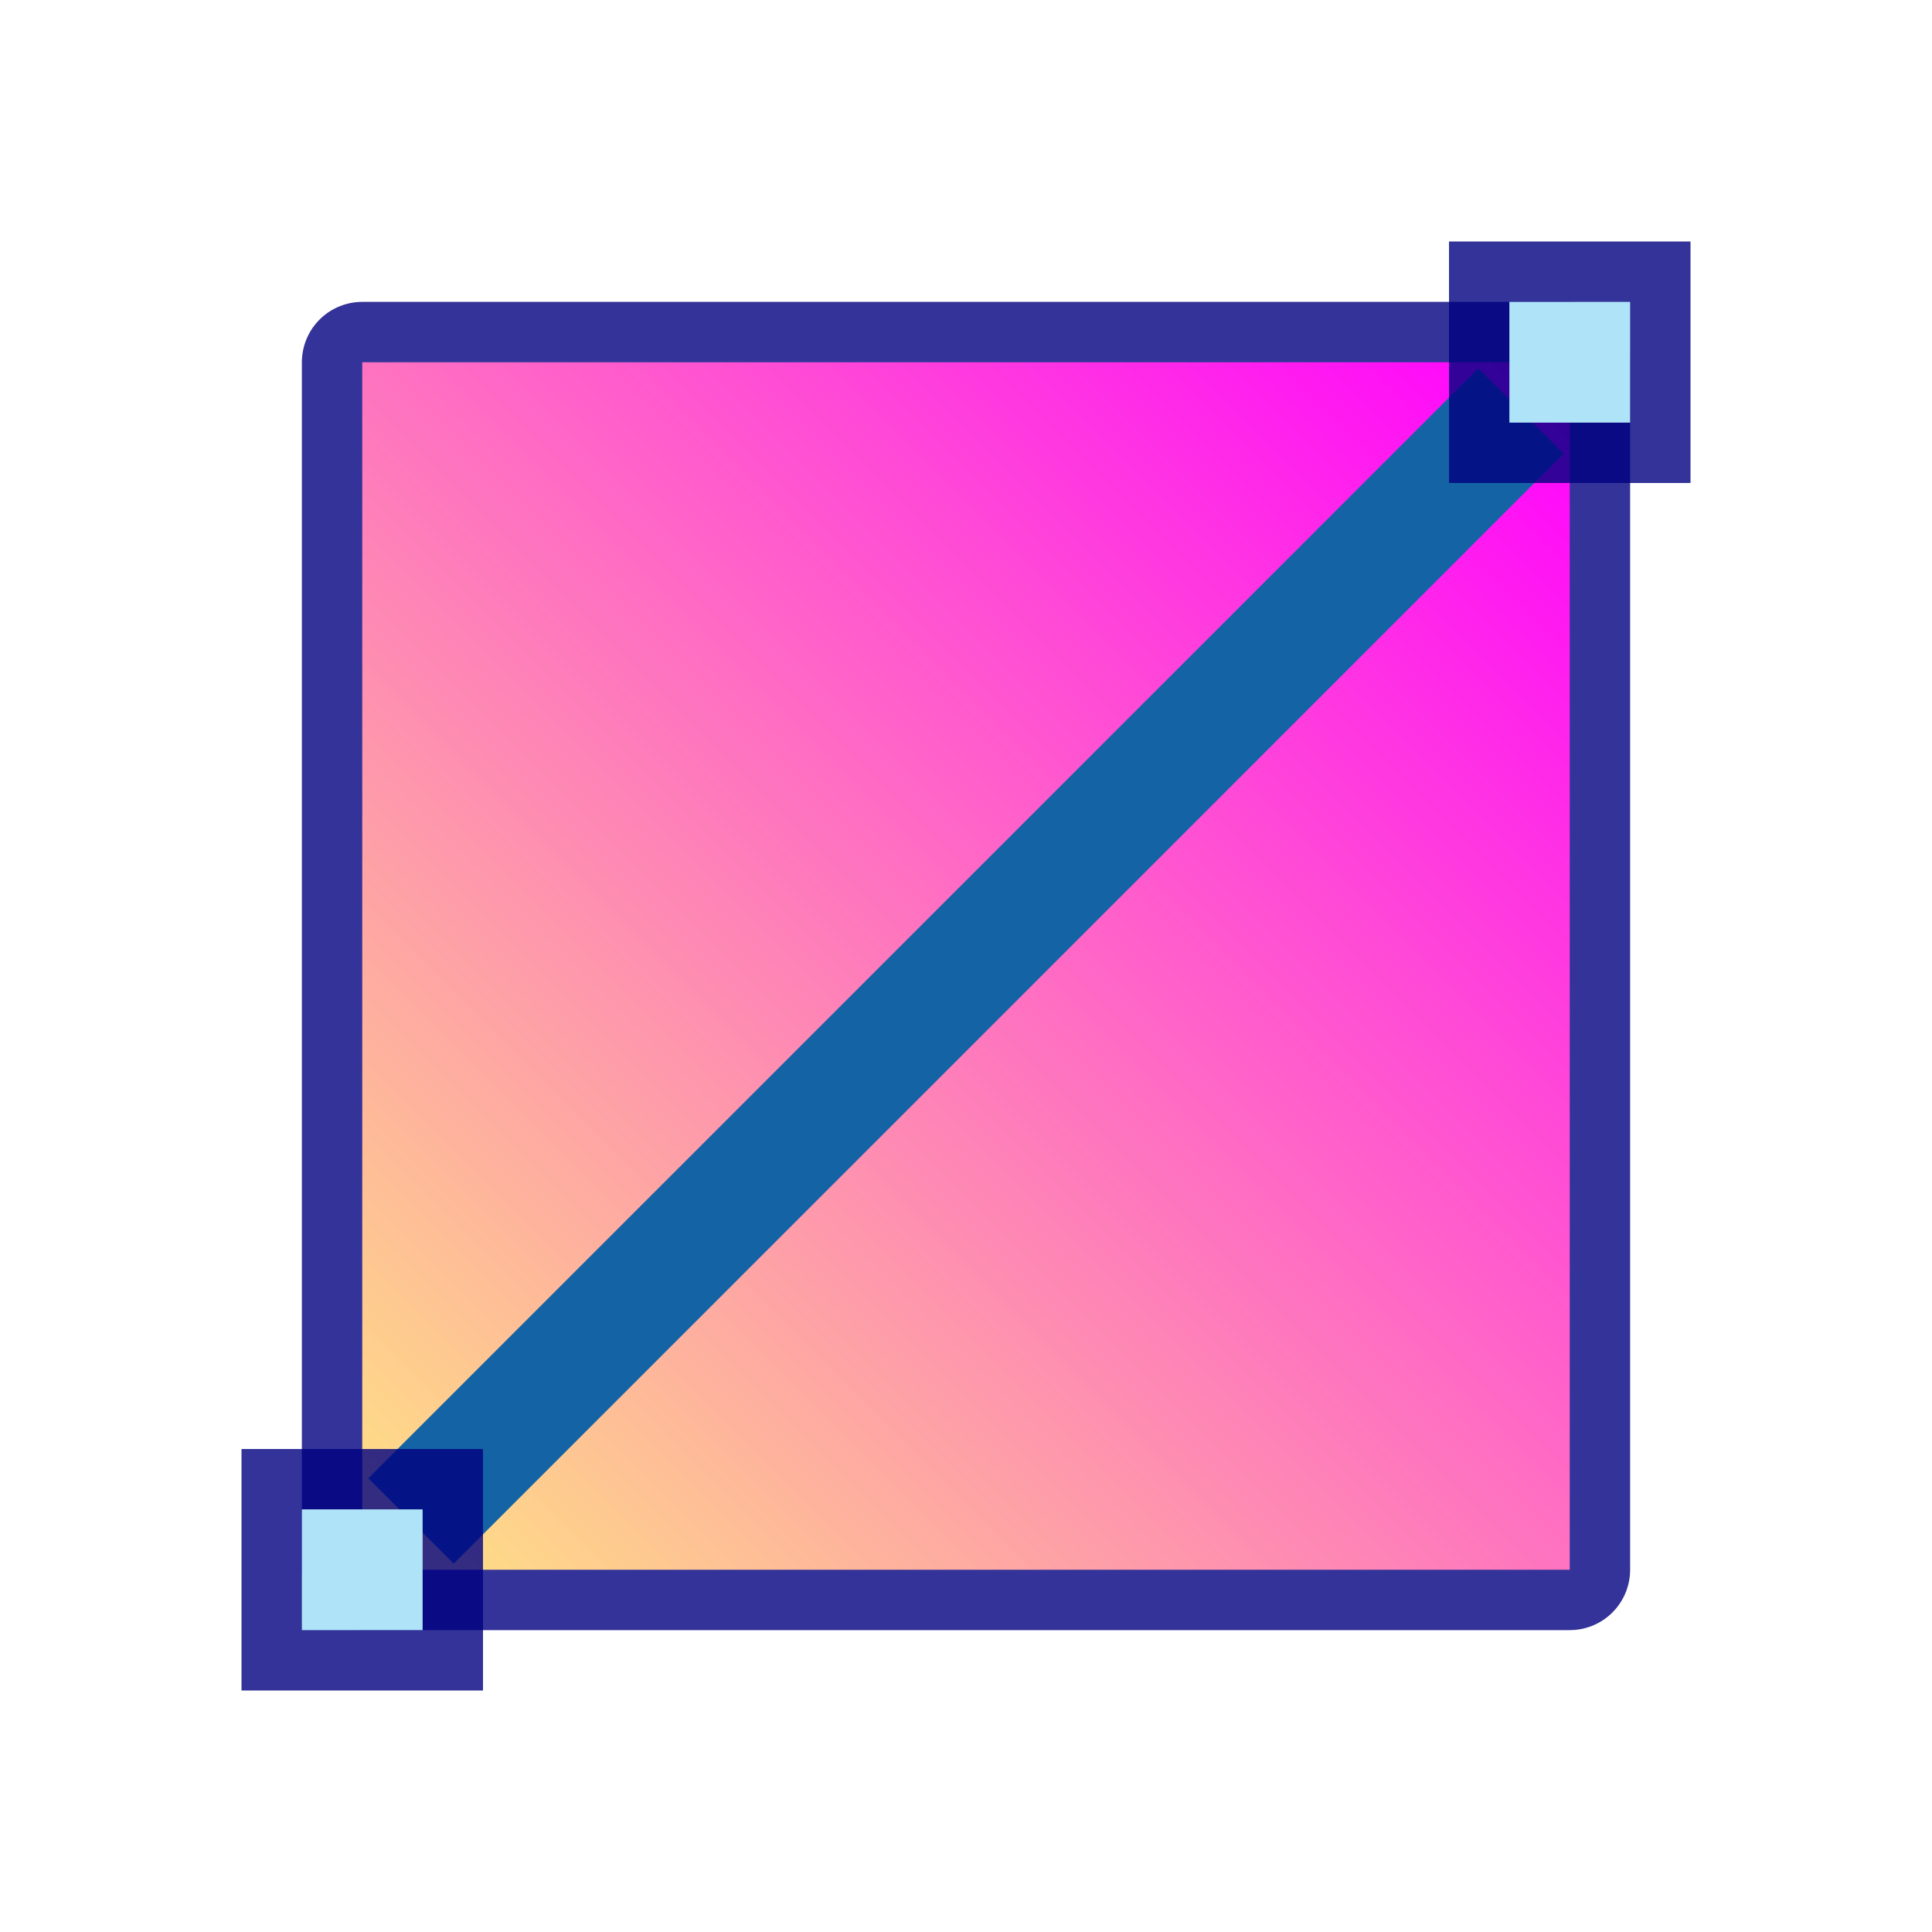
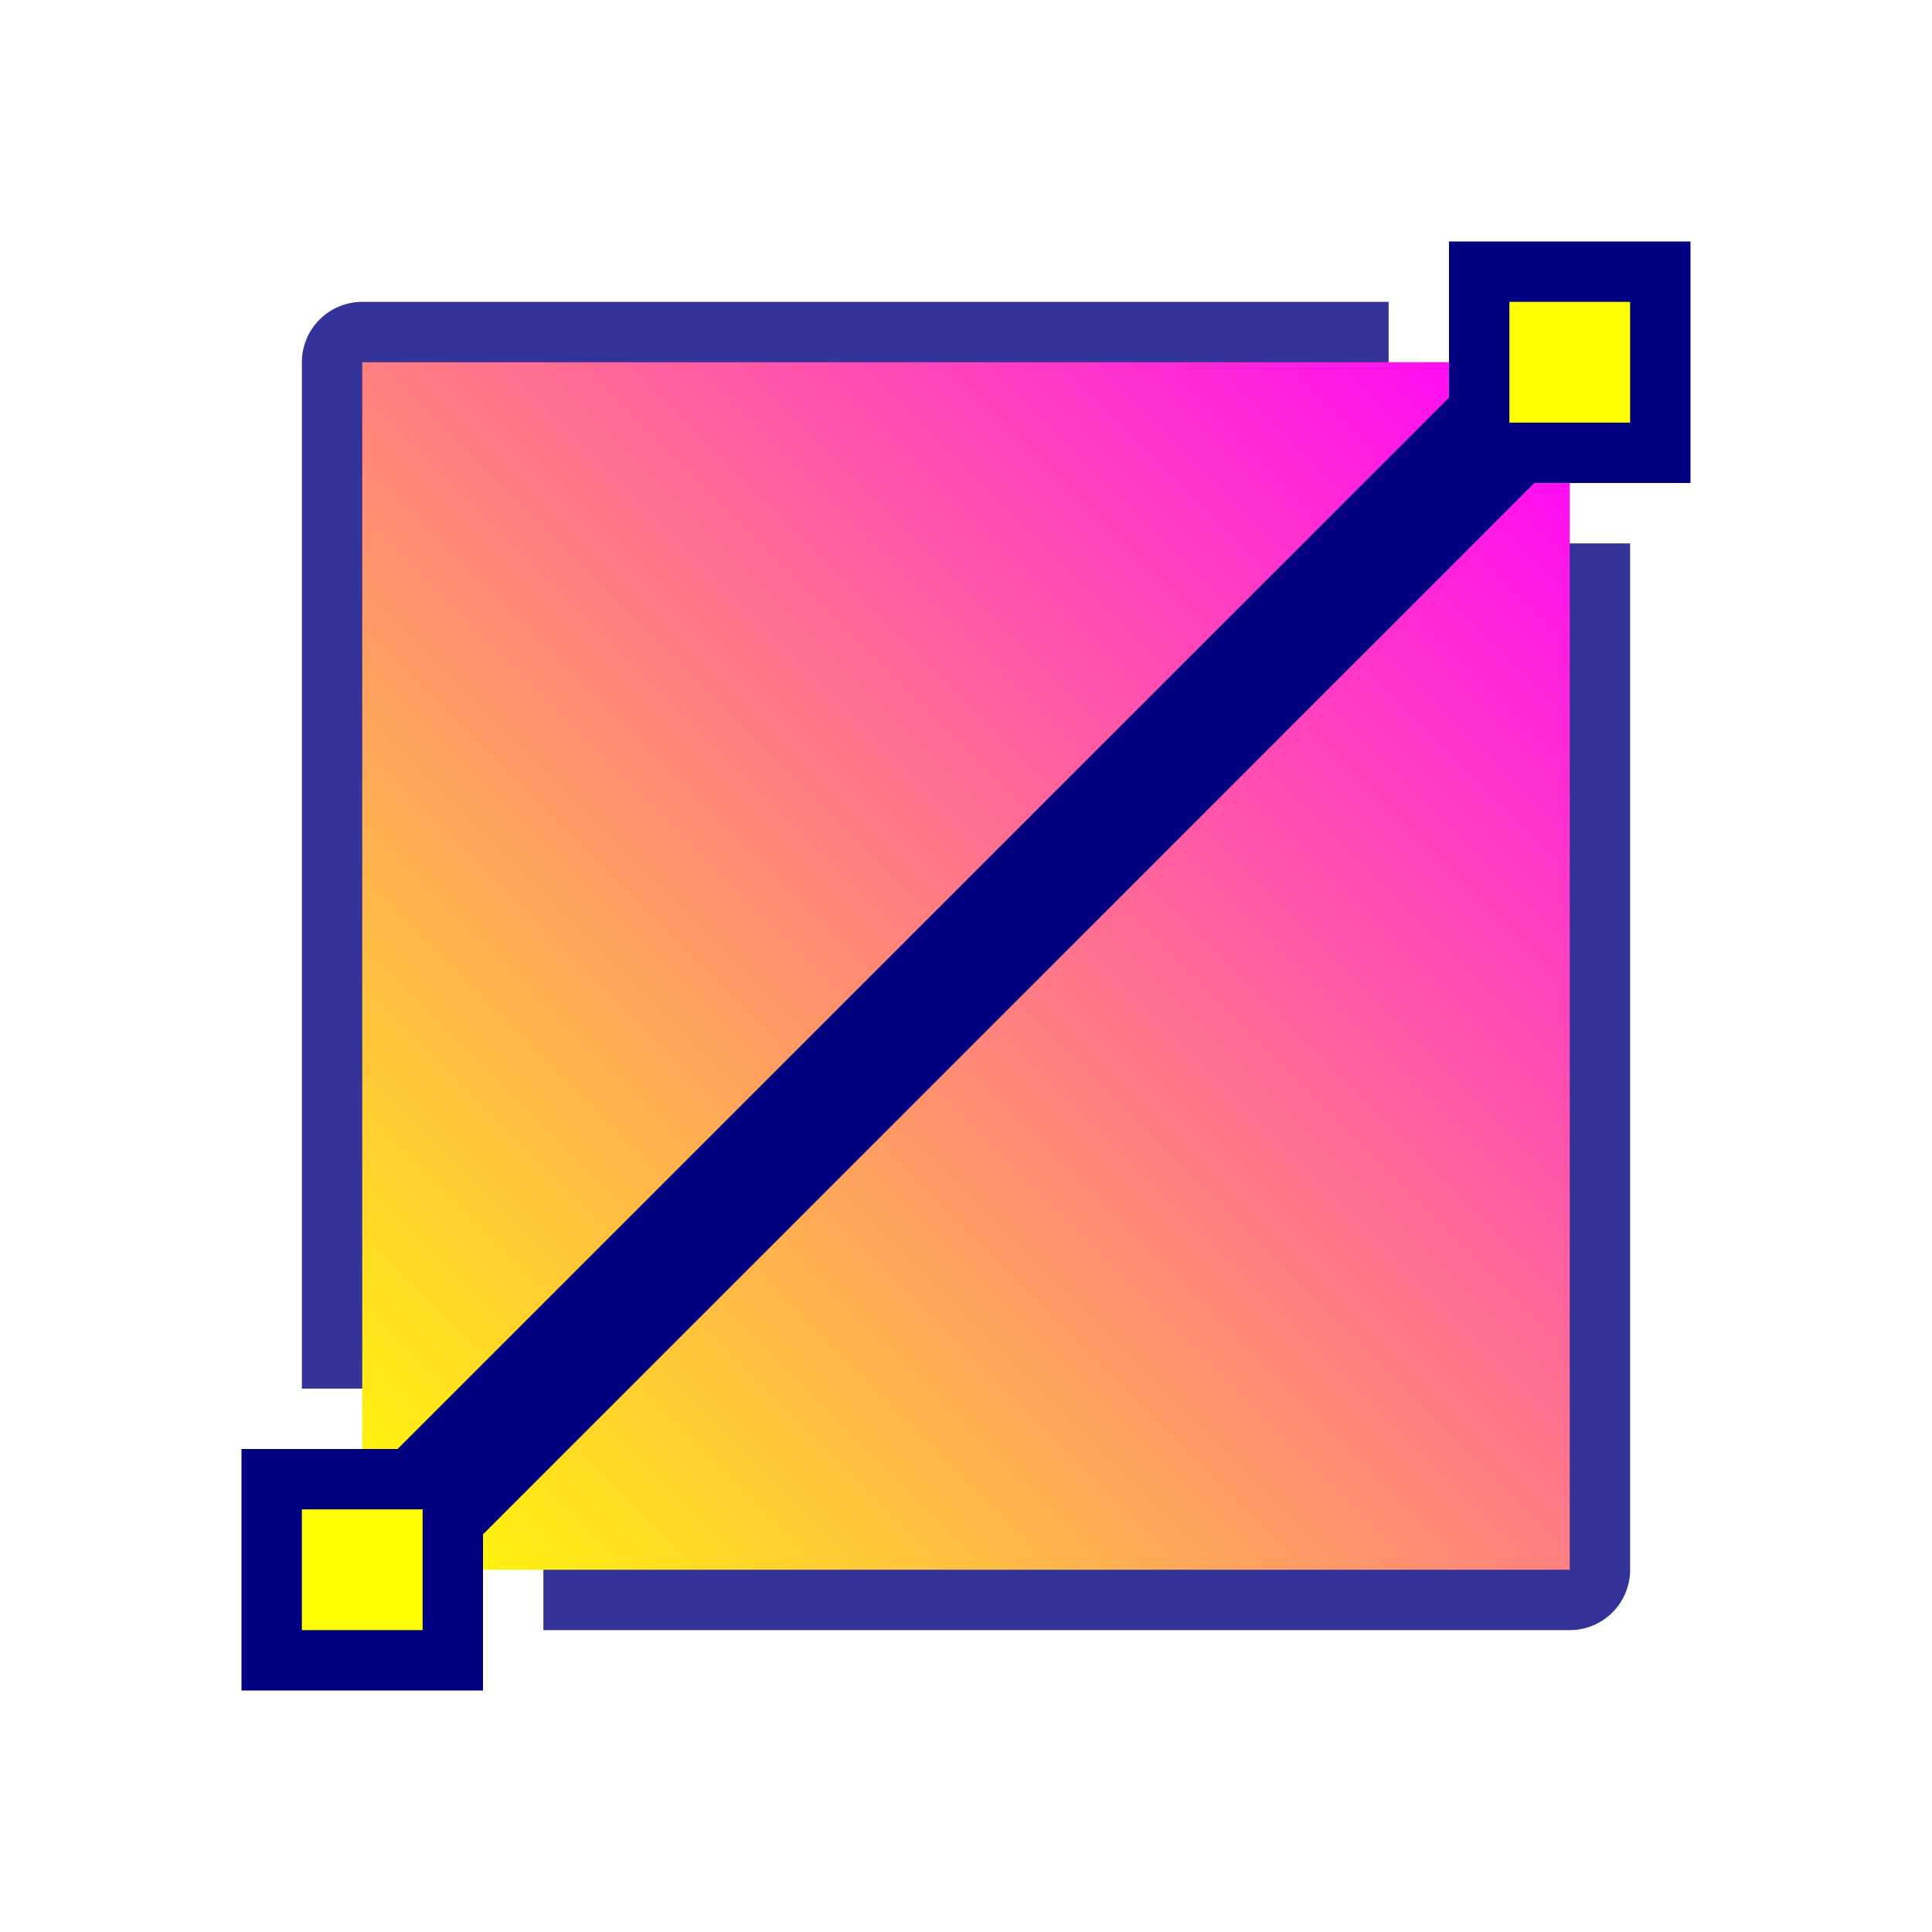
<svg xmlns="http://www.w3.org/2000/svg" xmlns:xlink="http://www.w3.org/1999/xlink" height="32" viewBox="0 0 32 32" width="32" version="1.1" id="svg11">
  <defs id="defs15">
    <linearGradient id="linearGradient841">
-       <stop style="stop-color:#fee581;stop-opacity:1" offset="0" id="stop837" />
+       <stop style="stop-color:#ffff00;stop-opacity:1;" offset="0" id="stop837" />
      <stop style="stop-color:#ff00ff;stop-opacity:1" offset="1" id="stop839" />
    </linearGradient>
    <linearGradient xlink:href="#linearGradient841" id="linearGradient843" x1="6" y1="26" x2="26" y2="6" gradientUnits="userSpaceOnUse" />
  </defs>
  <linearGradient id="a" gradientUnits="userSpaceOnUse" x1="7" x2="25" y1="25" y2="7">
    <stop offset="0" stop-color="#ff00ff" id="stop2" />
    <stop offset="1" stop-color="#cae7fc" id="stop4" style="stop-color:#e9bfe6;stop-opacity:1" />
  </linearGradient>
-   <rect y="6" x="6" height="20" width="20" id="rect858" style="opacity:0.8;fill:#000080;fill-opacity:1;fill-rule:nonzero;stroke:#000080;stroke-width:2;stroke-linecap:round;stroke-linejoin:round;stroke-miterlimit:4;stroke-dasharray:none;stroke-opacity:1" />
+   <path id="path1" style="baseline-shift:baseline;display:inline;overflow:visible;opacity:0.8;vector-effect:none;fill:#000080;stroke-linecap:round;stroke-linejoin:round;enable-background:accumulate;stop-color:#000000" d="M 6 5 A 1 1 0 0 0 5 6 L 5 23 L 9 23 L 9 27 L 26 27 A 1 1 0 0 0 27 26 L 27 9 L 23 9 L 23 5 L 6 5 z " />
  <rect style="opacity:1;fill:url(#linearGradient843);fill-opacity:1;fill-rule:nonzero;stroke:none;stroke-width:4;stroke-linecap:round;stroke-linejoin:round;stroke-miterlimit:4;stroke-dasharray:none;stroke-opacity:1" id="rect4556" width="20" height="20" x="6" y="6" />
-   <rect style="opacity:1;fill:#1463a5;fill-opacity:1;fill-rule:nonzero;stroke:none;stroke-width:5.099;stroke-linecap:round;stroke-linejoin:round;stroke-miterlimit:4;stroke-dasharray:none;stroke-opacity:1" id="rect4554" width="26" height="2" x="-13" y="21.627" transform="rotate(-45)" />
-   <rect transform="matrix(0,1,1,0,0,0)" style="opacity:0.8;vector-effect:none;fill:#000080;fill-opacity:1;stroke:none;stroke-width:1;stroke-linecap:round;stroke-linejoin:round;stroke-miterlimit:4;stroke-dasharray:none;stroke-dashoffset:0;stroke-opacity:1" id="rect4536" width="4" height="4" x="4" y="24" />
-   <rect transform="matrix(0,1,1,0,0,0)" style="opacity:1;vector-effect:none;fill:#aee3f8;fill-opacity:1;stroke:none;stroke-width:1;stroke-linecap:round;stroke-linejoin:round;stroke-miterlimit:4;stroke-dasharray:none;stroke-dashoffset:0;stroke-opacity:1" id="rect4538" width="2" height="2" x="5" y="25" />
-   <rect transform="matrix(0,1,1,0,0,0)" style="opacity:0.8;vector-effect:none;fill:#000080;fill-opacity:1;stroke:none;stroke-width:1;stroke-linecap:round;stroke-linejoin:round;stroke-miterlimit:4;stroke-dasharray:none;stroke-dashoffset:0;stroke-opacity:1" id="rect4540" width="4" height="4" x="24" y="4" />
-   <rect transform="matrix(0,1,1,0,0,0)" style="opacity:1;vector-effect:none;fill:#aee3f8;fill-opacity:1;stroke:none;stroke-width:1;stroke-linecap:round;stroke-linejoin:round;stroke-miterlimit:4;stroke-dasharray:none;stroke-dashoffset:0;stroke-opacity:1" id="rect4542" width="2" height="2" x="25" y="5" />
+   <rect style="opacity:1;fill:#000080;fill-opacity:1;fill-rule:nonzero;stroke:none;stroke-width:5.099;stroke-linecap:round;stroke-linejoin:round;stroke-miterlimit:4;stroke-dasharray:none;stroke-opacity:1" id="rect4554" width="26" height="2" x="-13" y="21.627" transform="rotate(-45)" />
+   <rect transform="matrix(0,1,1,0,0,0)" style="opacity:1;vector-effect:none;fill:#000080;fill-opacity:1;stroke:none;stroke-width:1;stroke-linecap:round;stroke-linejoin:round;stroke-miterlimit:4;stroke-dasharray:none;stroke-dashoffset:0;stroke-opacity:1" id="rect4536" width="4" height="4" x="4" y="24" />
+   <rect transform="matrix(0,1,1,0,0,0)" style="opacity:1;vector-effect:none;fill:#ffff00;fill-opacity:1;stroke:none;stroke-width:1;stroke-linecap:round;stroke-linejoin:round;stroke-miterlimit:4;stroke-dasharray:none;stroke-dashoffset:0;stroke-opacity:1" id="rect4538" width="2" height="2" x="5" y="25" />
+   <rect transform="matrix(0,1,1,0,0,0)" style="opacity:1;vector-effect:none;fill:#000080;fill-opacity:1;stroke:none;stroke-width:1;stroke-linecap:round;stroke-linejoin:round;stroke-miterlimit:4;stroke-dasharray:none;stroke-dashoffset:0;stroke-opacity:1" id="rect4540" width="4" height="4" x="24" y="4" />
+   <rect transform="matrix(0,1,1,0,0,0)" style="opacity:1;vector-effect:none;fill:#ffff00;fill-opacity:1;stroke:none;stroke-width:1;stroke-linecap:round;stroke-linejoin:round;stroke-miterlimit:4;stroke-dasharray:none;stroke-dashoffset:0;stroke-opacity:1" id="rect4542" width="2" height="2" x="25" y="5" />
</svg>
